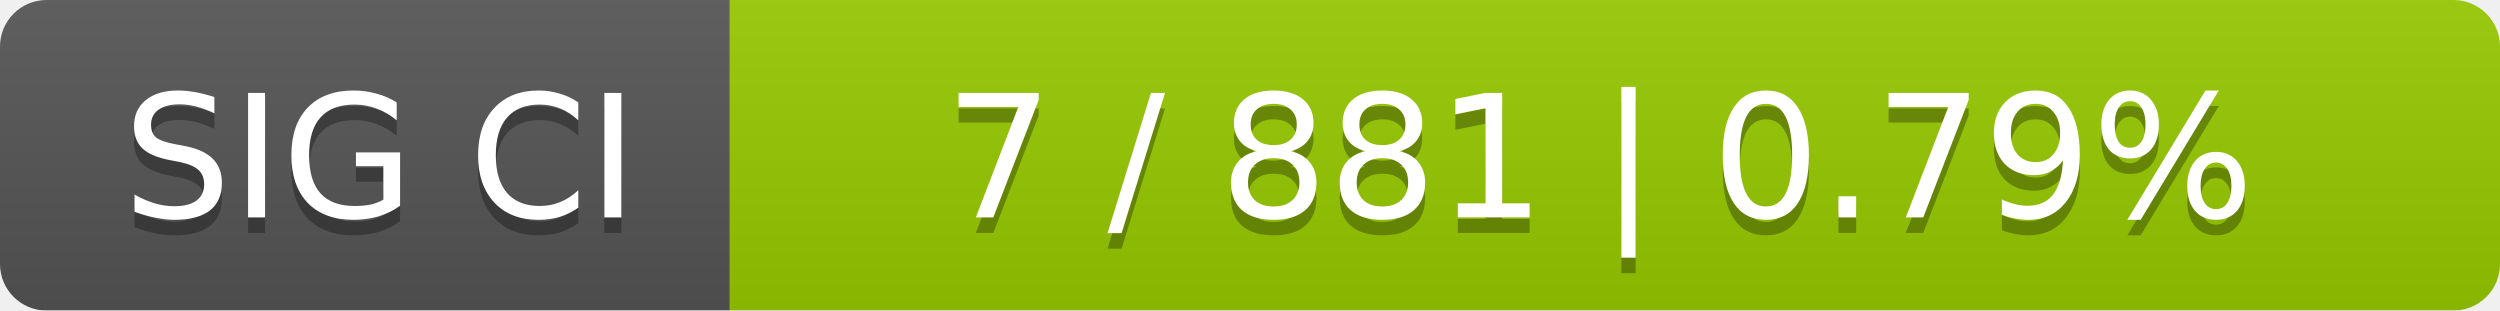
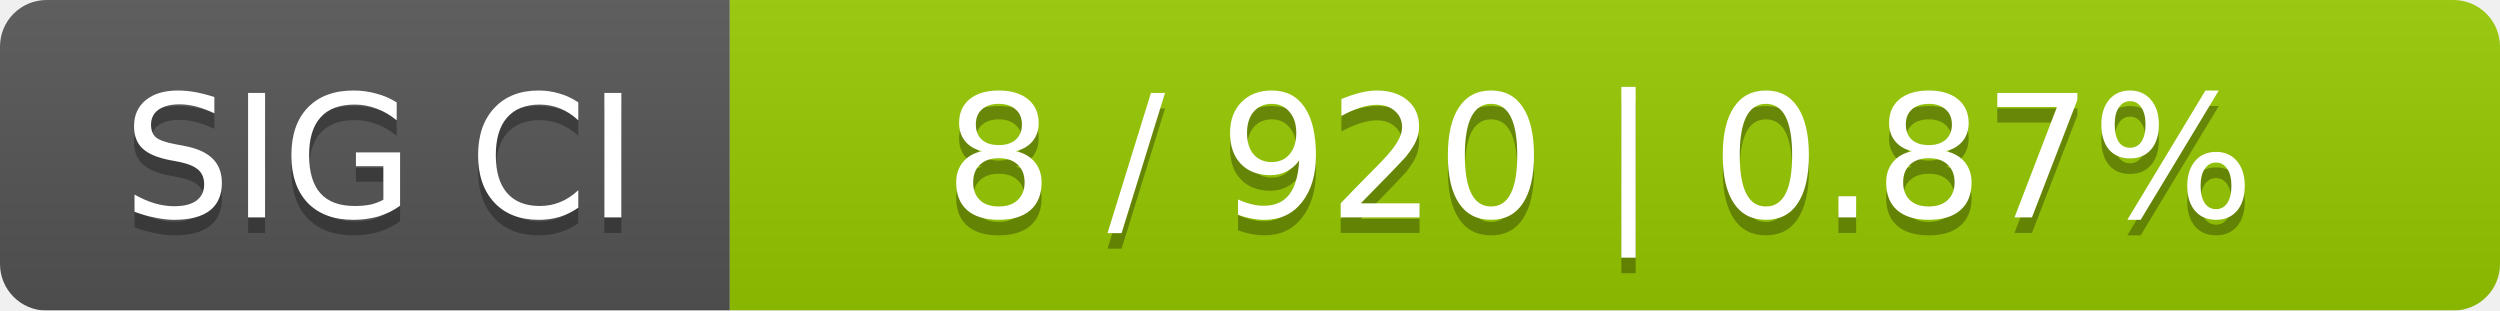
<svg xmlns="http://www.w3.org/2000/svg" width="161" height="20">
  <linearGradient id="smooth" x2="0" y2="100%">
    <stop offset="0" stop-color="#bbb" stop-opacity=".1" />
    <stop offset="1" stop-opacity=".1" />
  </linearGradient>
  <mask id="round">
    <rect width="161" height="20" rx="3" fill="#fff" />
  </mask>
  <g mask="url(#round)">
    <rect width="47" height="20" fill="#555" />
    <rect x="47" width="114" height="20" fill="#97ca00" />
    <rect width="161" height="20" fill="url(#smooth)" />
  </g>
  <g fill="#fff" text-anchor="middle" font-family="DejaVu Sans,Verdana,Geneva,sans-serif" font-size="11">
    <text x="24.5" y="15" fill="#010101" fill-opacity=".3">SIG CI</text>
    <text x="24.5" y="14">SIG CI</text>
-     <text x="103" y="15" fill="#010101" fill-opacity=".3">7 / 881    |    0.79%</text>
-     <text x="103" y="14">7 / 881    |    0.79%</text>
+     <text x="103" y="15" fill="#010101" fill-opacity=".3">8 / 920    |    0.87%</text>
+     <text x="103" y="14">8 / 920    |    0.87%</text>
  </g>
</svg>
